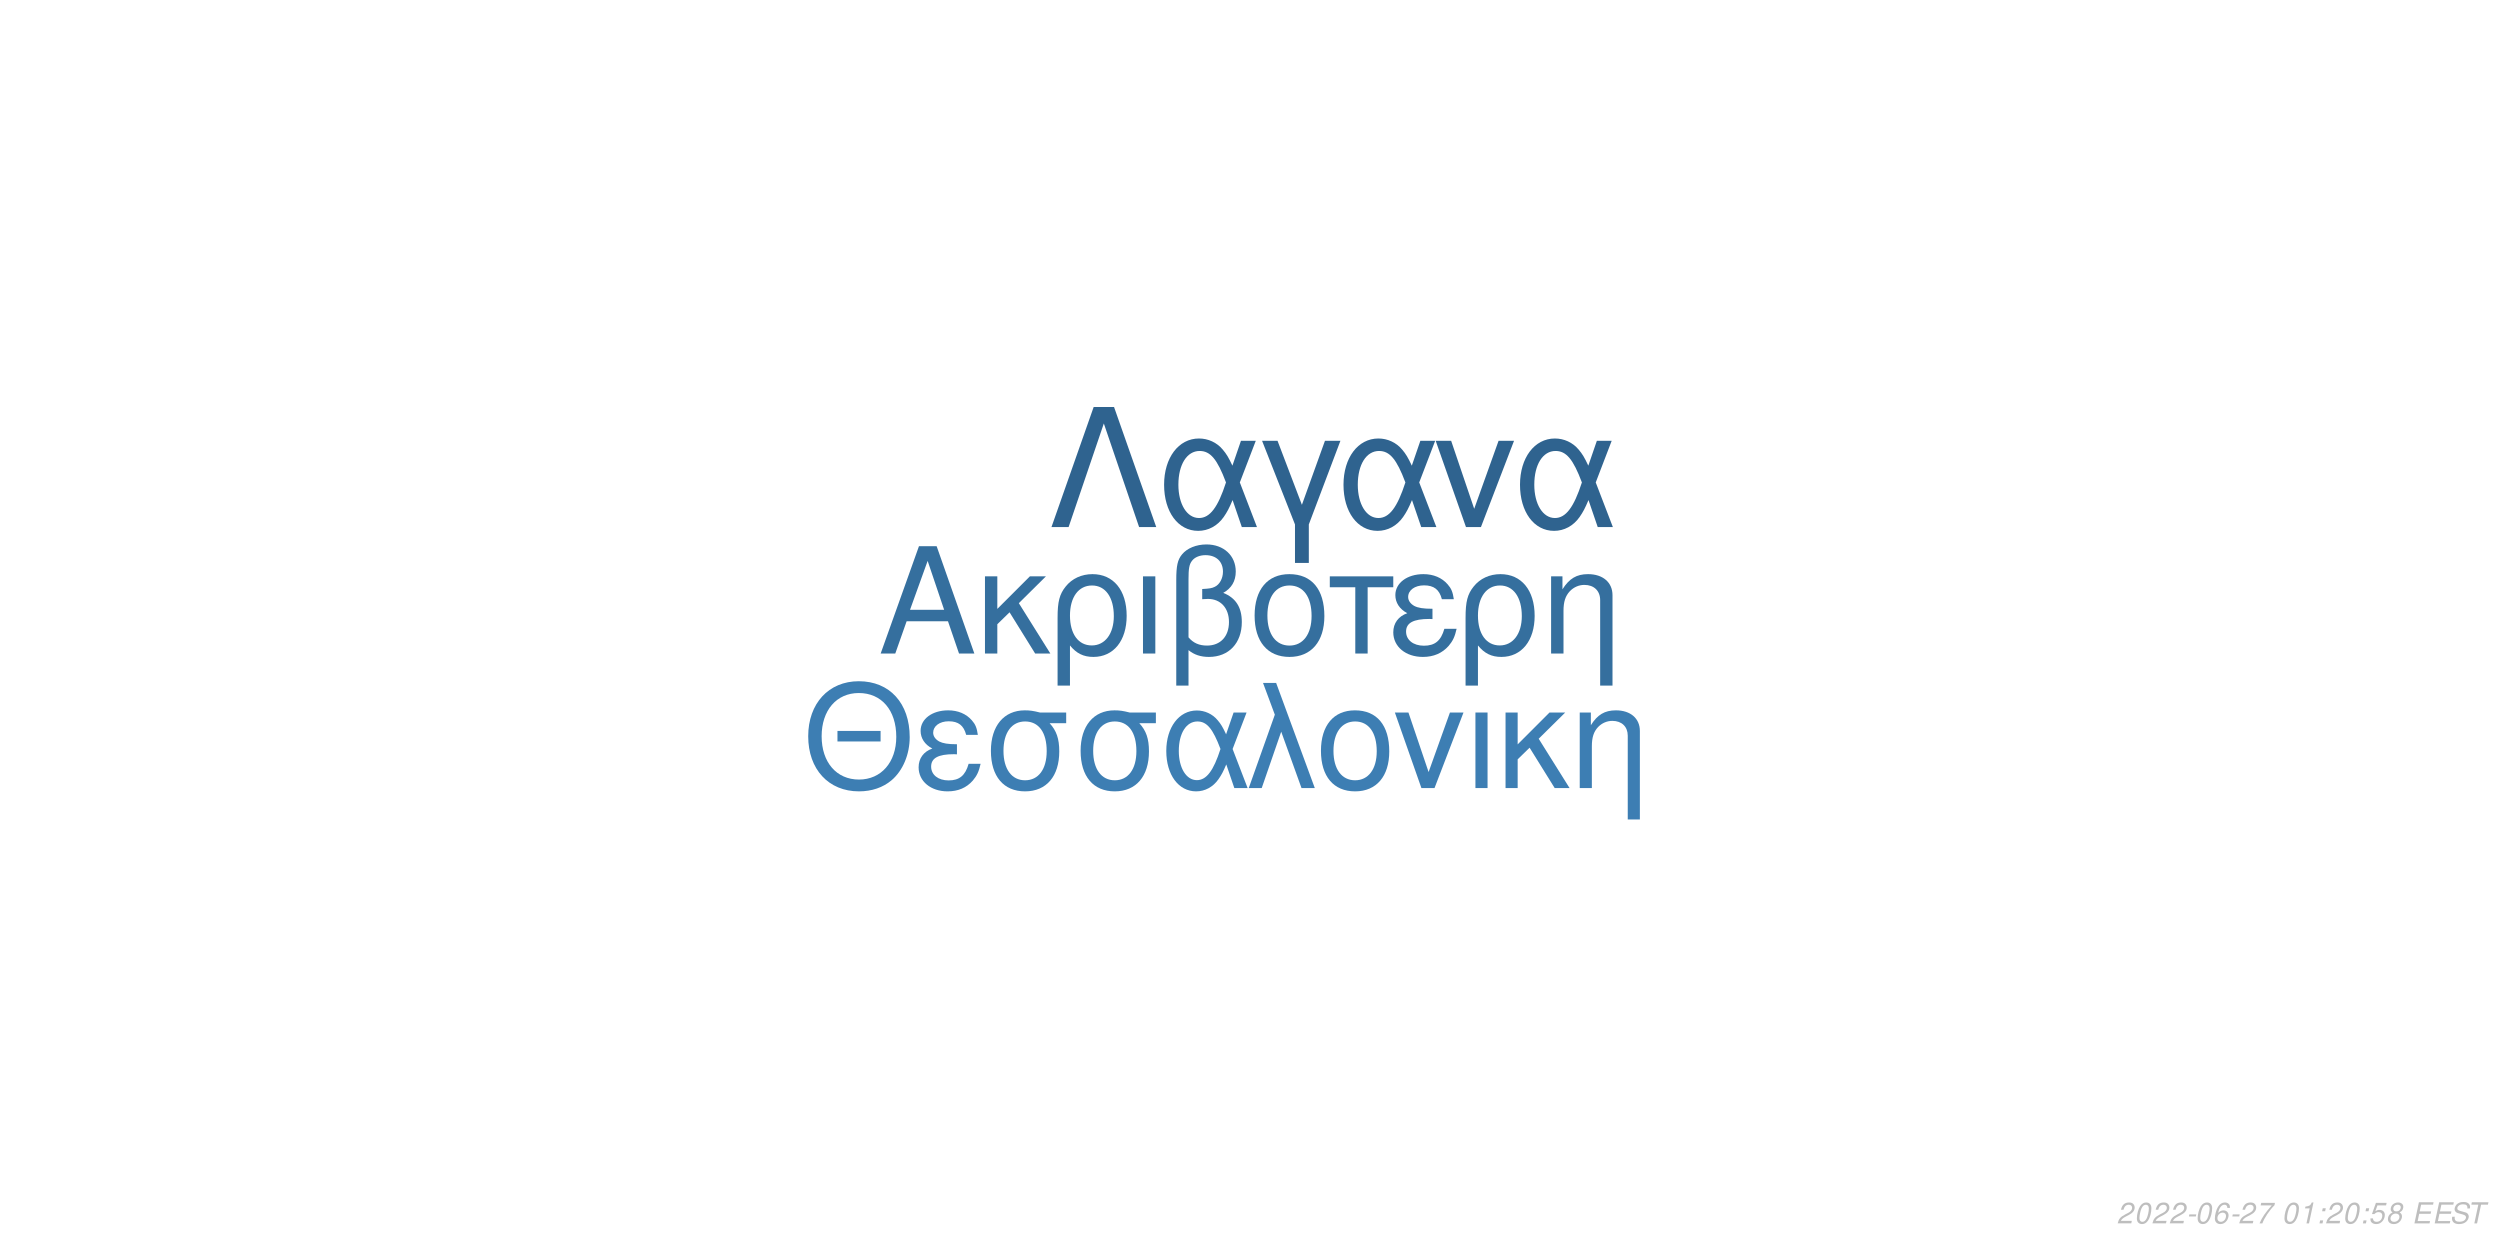
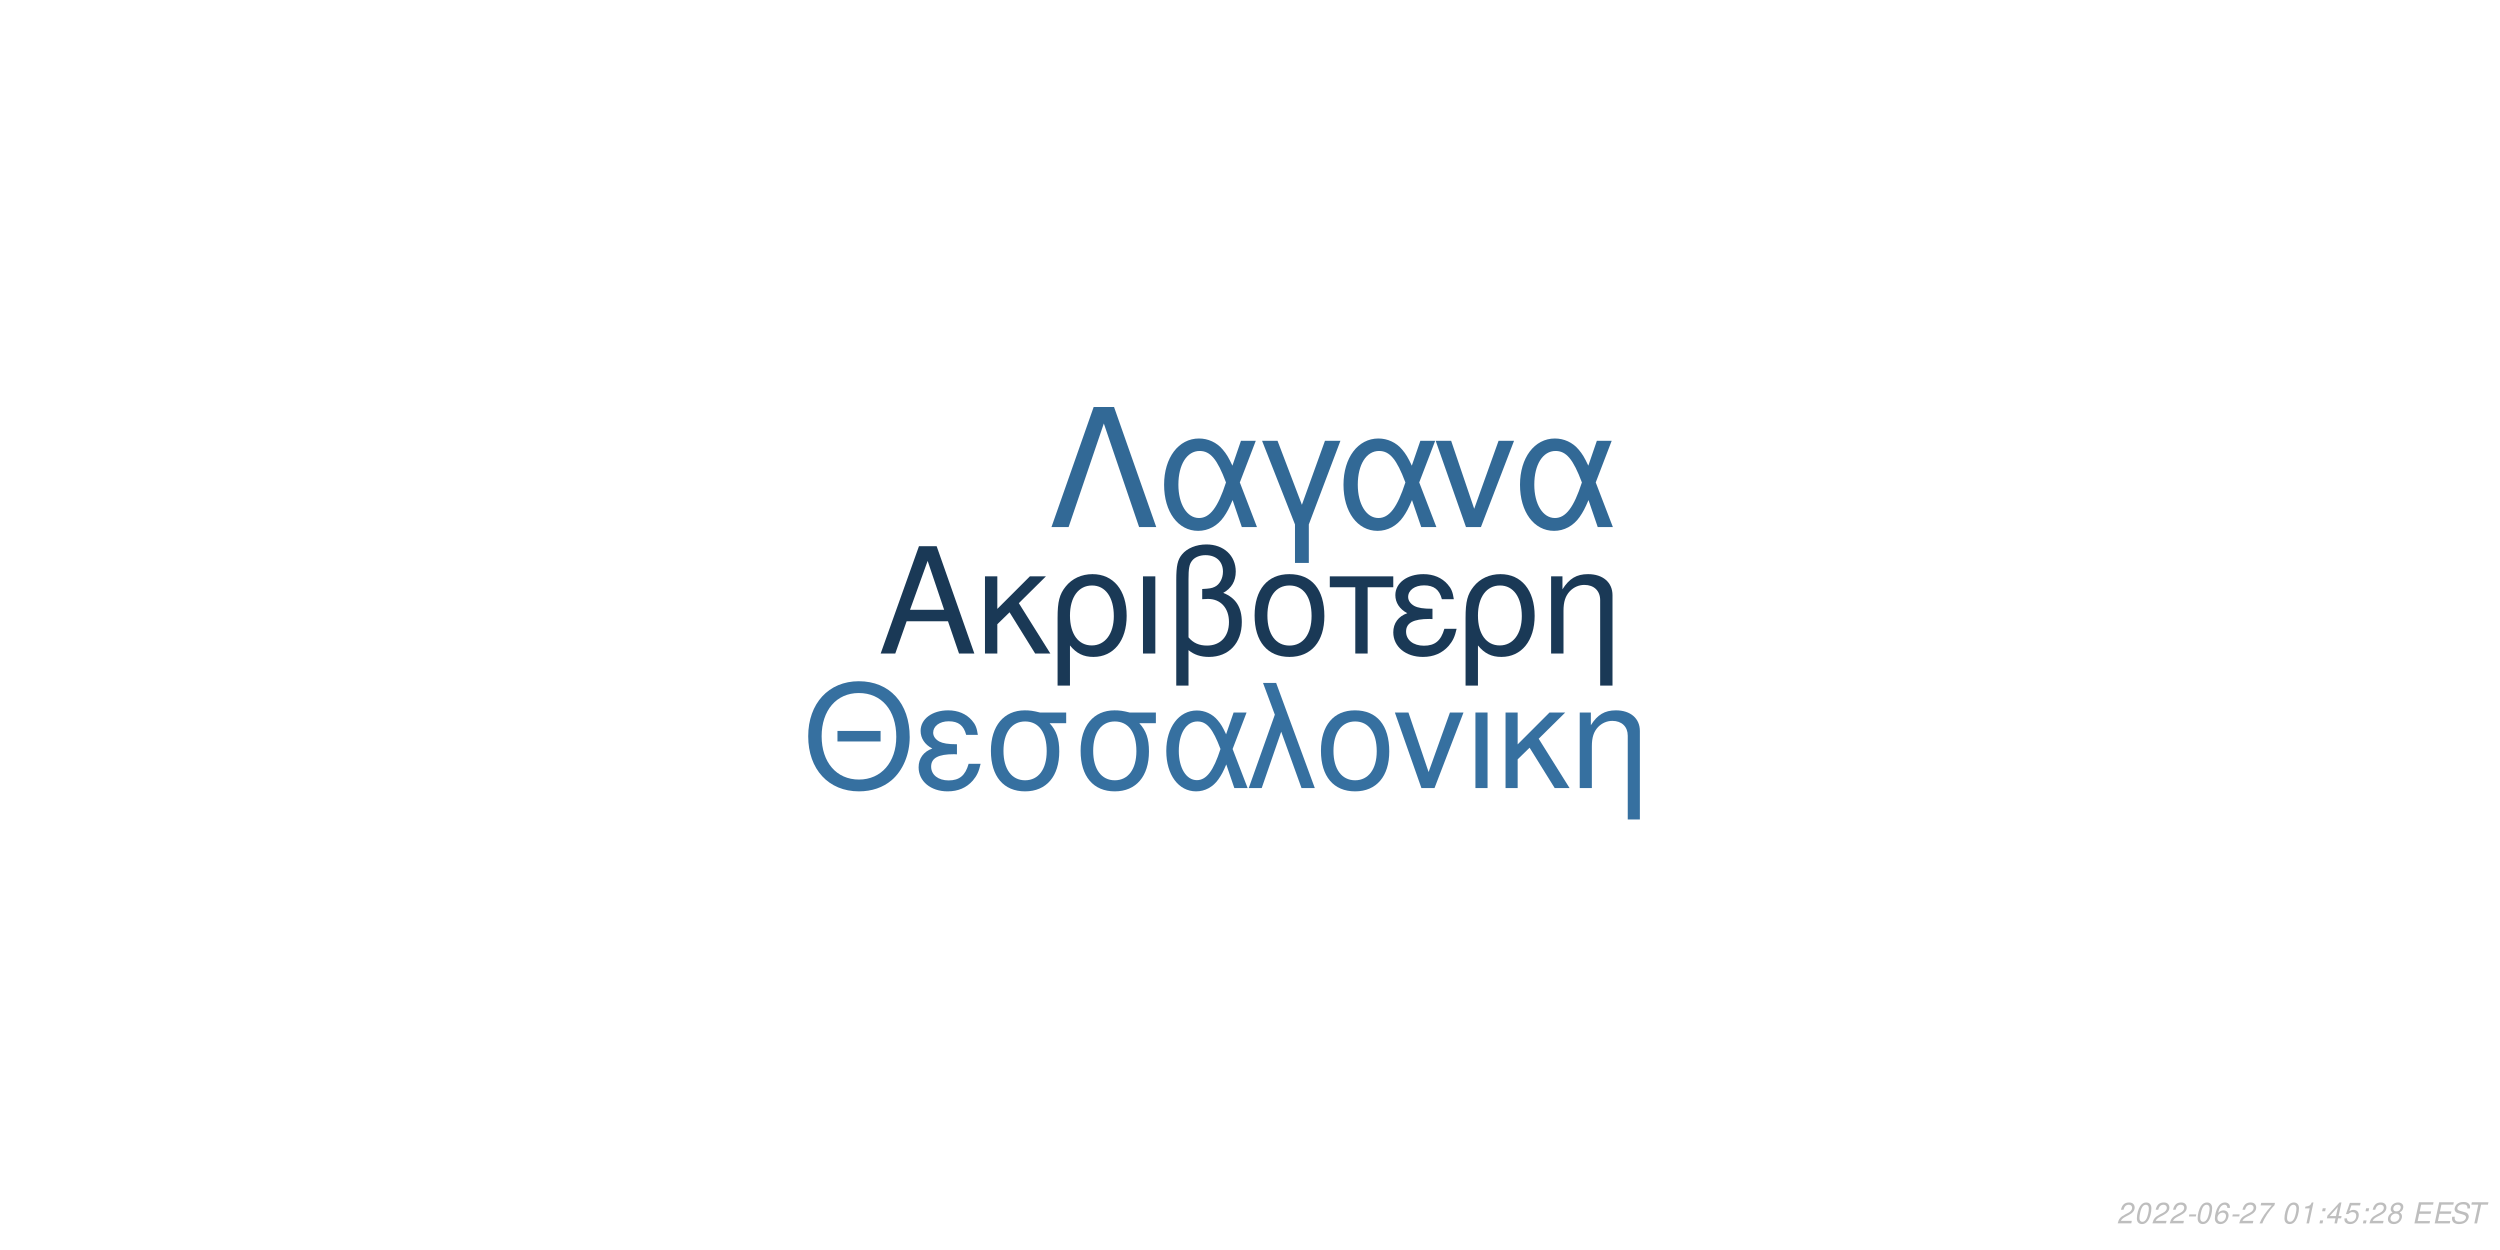
<svg xmlns="http://www.w3.org/2000/svg" xmlns:xlink="http://www.w3.org/1999/xlink" width="864pt" height="432pt" viewBox="0 0 864 432" version="1.1">
  <defs>
    <g>
      <symbol overflow="visible" id="glyph0-0">
        <path style="stroke:none;" d="" />
      </symbol>
      <symbol overflow="visible" id="glyph0-1">
        <path style="stroke:none;" d="M 24.125 -11.141 L 27.938 0 L 33.234 0 L 20.203 -37.094 L 14.094 -37.094 L 0.859 0 L 5.906 0 L 9.828 -11.141 Z M 22.797 -15.109 L 11 -15.109 L 17.094 -32.016 Z M 22.797 -15.109 " />
      </symbol>
      <symbol overflow="visible" id="glyph0-2">
        <path style="stroke:none;" d="M 7.172 -15.422 L 7.172 -26.672 L 2.906 -26.672 L 2.906 0 L 7.172 0 L 7.172 -10.125 L 11.406 -14.25 L 20.25 0 L 25.5 0 L 14.609 -17.406 L 23.969 -26.672 L 18.422 -26.672 Z M 7.172 -15.422 " />
      </symbol>
      <symbol overflow="visible" id="glyph0-3">
        <path style="stroke:none;" d="M 3 11.094 L 7.281 11.094 L 7.281 -2.797 C 9.516 -0.047 11.953 1.172 15.375 1.172 C 22.344 1.172 26.875 -4.422 26.875 -13.031 C 26.875 -21.891 22.297 -27.438 15.062 -27.438 C 11.297 -27.438 7.984 -25.906 5.797 -23.156 C 3.672 -20.516 3 -17.969 3 -12.359 Z M 14.906 -23.516 C 19.547 -23.516 22.438 -19.438 22.438 -12.922 C 22.438 -6.812 19.391 -2.797 14.812 -2.797 C 10.172 -2.797 7.281 -6.766 7.281 -13.125 C 7.281 -19.484 10.234 -23.516 14.906 -23.516 Z M 14.906 -23.516 " />
      </symbol>
      <symbol overflow="visible" id="glyph0-4">
        <path style="stroke:none;" d="M 3.516 0 L 7.781 0 L 7.781 -26.672 L 3.516 -26.672 Z M 3.516 0 " />
      </symbol>
      <symbol overflow="visible" id="glyph0-5">
        <path style="stroke:none;" d="M 4.016 11.094 L 8.25 11.094 L 8.25 -1.172 C 10.172 0.406 12.422 1.172 15.312 1.172 C 22.188 1.172 26.672 -3.609 26.672 -10.891 C 26.672 -15.984 24.578 -19.234 20.25 -20.969 C 23.109 -22.547 24.578 -25.031 24.578 -28.344 C 24.578 -33.844 20.406 -37.703 14.453 -37.703 C 10.938 -37.703 7.734 -36.391 6 -34.25 C 4.484 -32.422 4.016 -30.328 4.016 -25.391 Z M 8.25 -25.656 C 8.25 -29.359 8.5 -30.844 9.469 -32.062 C 10.375 -33.281 12.156 -34 14.094 -34 C 17.812 -34 20.156 -31.812 20.156 -28.297 C 20.156 -25.953 18.984 -23.812 17.297 -23.047 C 16.281 -22.547 15.469 -22.438 12.984 -22.297 L 12.984 -18.781 C 13.734 -18.828 14.344 -18.875 14.969 -18.875 C 19.344 -18.875 22.234 -15.719 22.234 -10.891 C 22.234 -5.906 19.281 -2.75 14.656 -2.75 C 11.953 -2.75 9.922 -3.609 8.25 -5.594 Z M 8.25 -25.656 " />
      </symbol>
      <symbol overflow="visible" id="glyph0-6">
        <path style="stroke:none;" d="M 14.094 -27.438 C 6.562 -27.438 2.094 -22.094 2.094 -13.125 C 2.094 -4.125 6.562 1.172 14.141 1.172 C 21.672 1.172 26.203 -4.172 26.203 -12.922 C 26.203 -22.188 21.828 -27.438 14.094 -27.438 Z M 14.141 -23.516 C 18.938 -23.516 21.781 -19.594 21.781 -12.984 C 21.781 -6.672 18.828 -2.75 14.141 -2.75 C 9.422 -2.75 6.516 -6.672 6.516 -13.125 C 6.516 -19.594 9.422 -23.516 14.141 -23.516 Z M 14.141 -23.516 " />
      </symbol>
      <symbol overflow="visible" id="glyph0-7">
        <path style="stroke:none;" d="M 7.891 0 L 12.156 0 L 12.156 -22.906 L 21.016 -22.906 L 21.016 -26.672 L -0.922 -26.672 L -0.922 -22.906 L 7.891 -22.906 Z M 7.891 0 " />
      </symbol>
      <symbol overflow="visible" id="glyph0-8">
        <path style="stroke:none;" d="M 14.562 -15.469 C 11.344 -15.469 9.562 -15.781 8.297 -16.438 C 6.922 -17.203 6.156 -18.328 6.156 -19.547 C 6.156 -21.891 8.453 -23.562 11.656 -23.562 C 15.062 -23.562 16.953 -22.094 17.812 -18.781 L 21.938 -18.781 C 21.578 -21.266 21.062 -22.5 19.797 -23.922 C 17.812 -26.203 14.906 -27.438 11.453 -27.438 C 5.797 -27.438 1.734 -24.375 1.734 -20.203 C 1.734 -17.609 3.156 -15.375 5.859 -13.938 C 2.797 -12.875 1.016 -10.484 1.016 -7.328 C 1.016 -2.391 5.297 1.172 11.25 1.172 C 14.969 1.172 17.906 -0.109 20.156 -2.641 C 21.578 -4.328 22.297 -5.797 22.906 -8.547 L 18.672 -8.547 C 17.5 -4.422 15.422 -2.703 11.609 -2.703 C 7.938 -2.703 5.438 -4.688 5.438 -7.578 C 5.438 -10.578 7.938 -11.953 13.484 -11.953 C 13.641 -11.953 14.094 -11.953 14.562 -11.906 Z M 14.562 -15.469 " />
      </symbol>
      <symbol overflow="visible" id="glyph0-9">
        <path style="stroke:none;" d="M 3.562 -26.672 L 3.562 0 L 7.844 0 L 7.844 -14.703 C 7.844 -17.906 8.5 -19.891 10.031 -21.531 C 11.406 -22.953 13.188 -23.719 15.062 -23.719 C 18.375 -23.719 20.516 -21.672 20.516 -18.469 L 20.516 11.094 L 24.781 11.094 L 24.781 -20.156 C 24.781 -24.578 21.469 -27.438 16.328 -27.438 C 12.359 -27.438 9.828 -25.906 7.484 -22.188 L 7.484 -26.672 Z M 3.562 -26.672 " />
      </symbol>
      <symbol overflow="visible" id="glyph1-0">
        <path style="stroke:none;" d="" />
      </symbol>
      <symbol overflow="visible" id="glyph1-1">
        <path style="stroke:none;" d="M 26.859 -19.734 L 11.953 -19.734 L 11.953 -16.094 L 26.859 -16.094 Z M 19.328 -36.922 C 8.922 -36.922 1.844 -29.25 1.844 -17.891 C 1.844 -6.484 8.875 1.141 19.391 1.141 C 23.812 1.141 27.703 -0.203 30.641 -2.688 C 34.578 -6.031 36.922 -11.656 36.922 -17.594 C 36.922 -29.297 30 -36.922 19.328 -36.922 Z M 19.328 -32.844 C 27.203 -32.844 32.281 -26.906 32.281 -17.688 C 32.281 -8.922 27.062 -2.938 19.391 -2.938 C 11.609 -2.938 6.484 -8.922 6.484 -17.891 C 6.484 -26.859 11.609 -32.844 19.328 -32.844 Z M 19.328 -32.844 " />
      </symbol>
      <symbol overflow="visible" id="glyph1-2">
        <path style="stroke:none;" d="M 14.25 -15.141 C 11.109 -15.141 9.375 -15.453 8.125 -16.094 C 6.781 -16.844 6.031 -17.938 6.031 -19.141 C 6.031 -21.422 8.266 -23.078 11.406 -23.078 C 14.75 -23.078 16.594 -21.625 17.438 -18.391 L 21.469 -18.391 C 21.125 -20.828 20.625 -22.031 19.391 -23.422 C 17.438 -25.656 14.594 -26.859 11.219 -26.859 C 5.688 -26.859 1.688 -23.875 1.688 -19.781 C 1.688 -17.234 3.094 -15.047 5.734 -13.656 C 2.734 -12.609 1 -10.266 1 -7.172 C 1 -2.344 5.188 1.141 11.016 1.141 C 14.656 1.141 17.547 -0.094 19.734 -2.594 C 21.125 -4.234 21.828 -5.688 22.422 -8.375 L 18.281 -8.375 C 17.141 -4.328 15.094 -2.641 11.359 -2.641 C 7.766 -2.641 5.328 -4.578 5.328 -7.422 C 5.328 -10.359 7.766 -11.703 13.203 -11.703 C 13.359 -11.703 13.797 -11.703 14.25 -11.656 Z M 14.25 -15.141 " />
      </symbol>
      <symbol overflow="visible" id="glyph1-3">
        <path style="stroke:none;" d="M 29 -26.109 L 19.938 -26.109 C 17.594 -26.703 16.438 -26.859 14.703 -26.859 C 7.469 -26.859 2.984 -21.469 2.984 -12.859 C 2.984 -4.031 7.375 1.141 14.797 1.141 C 22.172 1.141 26.609 -4.078 26.609 -12.656 C 26.609 -17.047 25.656 -19.828 23.266 -22.422 L 29 -22.422 Z M 14.797 -23.016 C 19.531 -23.016 22.266 -19.234 22.266 -12.75 C 22.266 -6.531 19.438 -2.688 14.797 -2.688 C 10.172 -2.688 7.328 -6.531 7.328 -12.859 C 7.328 -19.188 10.172 -23.016 14.797 -23.016 Z M 14.797 -23.016 " />
      </symbol>
      <symbol overflow="visible" id="glyph1-4">
        <path style="stroke:none;" d="M 29.344 -26.109 L 24.859 -26.109 L 22.266 -18.578 C 21.125 -21.031 20.484 -22.125 19.328 -23.469 C 17.547 -25.609 14.906 -26.812 12.156 -26.812 C 5.984 -26.812 1.594 -20.984 1.594 -12.812 C 1.594 -4.578 5.828 1.141 11.906 1.141 C 14.953 1.141 17.734 -0.344 19.625 -3.047 C 20.672 -4.531 21.281 -5.688 22.328 -8.172 L 25.109 0 L 29.703 0 L 24.516 -13.5 Z M 20.328 -13.5 C 17.891 -5.922 15.453 -2.734 12.156 -2.734 C 8.516 -2.734 5.922 -6.922 5.922 -12.812 C 5.922 -18.938 8.516 -23.016 12.359 -23.016 C 15.594 -23.016 17.688 -20.531 20.328 -13.5 Z M 20.328 -13.5 " />
      </symbol>
      <symbol overflow="visible" id="glyph1-5">
        <path style="stroke:none;" d="M 1.094 0 L 5.578 0 L 12.312 -19.484 L 19.328 0 L 23.922 0 L 10.562 -36.328 L 6.031 -36.328 L 10.109 -25.359 Z M 1.094 0 " />
      </symbol>
      <symbol overflow="visible" id="glyph1-6">
        <path style="stroke:none;" d="M 13.797 -26.859 C 6.422 -26.859 2.047 -21.625 2.047 -12.859 C 2.047 -4.031 6.422 1.141 13.859 1.141 C 21.234 1.141 25.656 -4.078 25.656 -12.656 C 25.656 -21.719 21.375 -26.859 13.797 -26.859 Z M 13.859 -23.016 C 18.531 -23.016 21.328 -19.188 21.328 -12.703 C 21.328 -6.531 18.438 -2.688 13.859 -2.688 C 9.219 -2.688 6.375 -6.531 6.375 -12.859 C 6.375 -19.188 9.219 -23.016 13.859 -23.016 Z M 13.859 -23.016 " />
      </symbol>
      <symbol overflow="visible" id="glyph1-7">
        <path style="stroke:none;" d="M 14.297 0 L 24.312 -26.109 L 19.625 -26.109 L 12.25 -5.531 L 5.281 -26.109 L 0.594 -26.109 L 9.766 0 Z M 14.297 0 " />
      </symbol>
      <symbol overflow="visible" id="glyph1-8">
        <path style="stroke:none;" d="M 3.438 0 L 7.625 0 L 7.625 -26.109 L 3.438 -26.109 Z M 3.438 0 " />
      </symbol>
      <symbol overflow="visible" id="glyph1-9">
        <path style="stroke:none;" d="M 7.031 -15.094 L 7.031 -26.109 L 2.844 -26.109 L 2.844 0 L 7.031 0 L 7.031 -9.922 L 11.156 -13.953 L 19.828 0 L 24.969 0 L 14.297 -17.047 L 23.469 -26.109 L 18.031 -26.109 Z M 7.031 -15.094 " />
      </symbol>
      <symbol overflow="visible" id="glyph1-10">
        <path style="stroke:none;" d="M 3.484 -26.109 L 3.484 0 L 7.672 0 L 7.672 -14.406 C 7.672 -17.547 8.328 -19.484 9.812 -21.078 C 11.156 -22.469 12.906 -23.219 14.75 -23.219 C 17.984 -23.219 20.078 -21.234 20.078 -18.094 L 20.078 10.859 L 24.266 10.859 L 24.266 -19.734 C 24.266 -24.062 21.031 -26.859 16 -26.859 C 12.109 -26.859 9.609 -25.359 7.328 -21.719 L 7.328 -26.109 Z M 3.484 -26.109 " />
      </symbol>
      <symbol overflow="visible" id="glyph2-0">
        <path style="stroke:none;" d="" />
      </symbol>
      <symbol overflow="visible" id="glyph2-1">
        <path style="stroke:none;" d="M 22.531 -41.484 L 15.484 -41.484 L 0.906 0 L 6.828 0 L 19 -35.797 L 31.188 0 L 37.109 0 Z M 22.531 -41.484 " />
      </symbol>
      <symbol overflow="visible" id="glyph2-2">
        <path style="stroke:none;" d="M 33.516 -29.812 L 28.391 -29.812 L 25.438 -21.219 C 24.125 -24.016 23.391 -25.266 22.078 -26.797 C 20.031 -29.25 17.016 -30.609 13.891 -30.609 C 6.828 -30.609 1.828 -23.953 1.828 -14.625 C 1.828 -5.234 6.656 1.312 13.594 1.312 C 17.078 1.312 20.266 -0.391 22.422 -3.469 C 23.609 -5.172 24.297 -6.484 25.5 -9.328 L 28.688 0 L 33.922 0 L 28 -15.422 Z M 23.219 -15.422 C 20.422 -6.766 17.641 -3.125 13.891 -3.125 C 9.734 -3.125 6.766 -7.906 6.766 -14.625 C 6.766 -21.625 9.734 -26.297 14.109 -26.297 C 17.812 -26.297 20.203 -23.453 23.219 -15.422 Z M 23.219 -15.422 " />
      </symbol>
      <symbol overflow="visible" id="glyph2-3">
        <path style="stroke:none;" d="M 12.062 12.406 L 16.844 12.406 L 16.844 -0.906 L 27.766 -29.812 L 22.422 -29.812 L 14.453 -7.688 L 6.031 -29.812 L 0.688 -29.812 L 12.062 -0.906 Z M 12.062 12.406 " />
      </symbol>
      <symbol overflow="visible" id="glyph2-4">
        <path style="stroke:none;" d="M 16.328 0 L 27.766 -29.812 L 22.422 -29.812 L 14 -6.312 L 6.031 -29.812 L 0.688 -29.812 L 11.156 0 Z M 16.328 0 " />
      </symbol>
      <symbol overflow="visible" id="glyph3-0">
        <path style="stroke:none;" d="" />
      </symbol>
      <symbol overflow="visible" id="glyph3-1">
        <path style="stroke:none;" d="M 5.234 -0.875 L 1.469 -0.875 C 1.641 -1.375 2.203 -1.891 3.109 -2.344 L 4.234 -2.938 C 5.562 -3.625 6.219 -4.469 6.219 -5.484 C 6.219 -5.938 6.062 -6.359 5.797 -6.656 C 5.469 -7.047 4.984 -7.234 4.312 -7.234 C 2.766 -7.234 1.891 -6.453 1.484 -4.734 L 2.375 -4.734 C 2.484 -5.188 2.609 -5.484 2.797 -5.75 C 3.094 -6.203 3.609 -6.453 4.188 -6.453 C 4.891 -6.453 5.344 -6.031 5.344 -5.375 C 5.344 -4.703 4.859 -4.094 4.016 -3.656 L 2.984 -3.125 C 1.234 -2.188 0.797 -1.656 0.344 -0.016 L 5.047 -0.016 Z M 5.234 -0.875 " />
      </symbol>
      <symbol overflow="visible" id="glyph3-2">
        <path style="stroke:none;" d="M 4.203 -7.234 C 3.375 -7.234 2.688 -6.812 2.125 -5.984 C 1.484 -5.047 0.984 -3.188 0.984 -1.734 C 0.984 -1.109 1.172 -0.562 1.484 -0.266 C 1.797 0.047 2.281 0.234 2.766 0.234 C 3.625 0.234 4.281 -0.156 4.859 -1.016 C 5.516 -1.953 6 -3.797 6 -5.266 C 6 -6.5 5.328 -7.234 4.203 -7.234 Z M 4.094 -6.453 C 4.734 -6.453 5.125 -5.984 5.125 -5.156 C 5.125 -4.203 4.781 -2.625 4.406 -1.812 C 3.984 -0.938 3.516 -0.547 2.875 -0.547 C 2.25 -0.547 1.875 -1.031 1.875 -1.828 C 1.875 -2.797 2.203 -4.344 2.594 -5.203 C 2.984 -6.047 3.453 -6.453 4.094 -6.453 Z M 4.094 -6.453 " />
      </symbol>
      <symbol overflow="visible" id="glyph3-3">
        <path style="stroke:none;" d="M 3.516 -3.125 L 1.125 -3.125 L 0.969 -2.406 L 3.359 -2.406 Z M 3.516 -3.125 " />
      </symbol>
      <symbol overflow="visible" id="glyph3-4">
        <path style="stroke:none;" d="M 6.125 -5.344 L 6.141 -5.625 C 6.141 -6.609 5.453 -7.234 4.391 -7.234 C 3.438 -7.234 2.641 -6.719 2.016 -5.703 C 1.422 -4.781 0.938 -2.953 0.938 -1.688 C 0.938 -0.516 1.688 0.234 2.859 0.234 C 3.703 0.234 4.438 -0.156 5 -0.875 C 5.406 -1.422 5.672 -2.156 5.672 -2.766 C 5.672 -3.812 4.969 -4.5 3.906 -4.5 C 3.234 -4.5 2.672 -4.234 2.094 -3.625 C 2.406 -5.375 3.234 -6.453 4.25 -6.453 C 4.703 -6.453 5.062 -6.234 5.172 -5.844 C 5.203 -5.719 5.234 -5.578 5.25 -5.344 Z M 3.656 -3.734 C 4.344 -3.734 4.797 -3.281 4.797 -2.625 C 4.797 -1.469 3.984 -0.547 2.984 -0.547 C 2.297 -0.547 1.812 -1.047 1.812 -1.766 C 1.812 -2.859 2.625 -3.734 3.656 -3.734 Z M 3.656 -3.734 " />
      </symbol>
      <symbol overflow="visible" id="glyph3-5">
        <path style="stroke:none;" d="M 6.703 -7.094 L 1.953 -7.094 L 1.766 -6.219 L 5.594 -6.219 C 3.344 -3.688 2.266 -2.109 1.375 0 L 2.344 0 C 3.031 -1.906 4.828 -4.594 6.547 -6.281 Z M 6.703 -7.094 " />
      </symbol>
      <symbol overflow="visible" id="glyph3-6">
        <path style="stroke:none;" d="" />
      </symbol>
      <symbol overflow="visible" id="glyph3-7">
        <path style="stroke:none;" d="M 3.703 -5.188 L 2.594 0 L 3.469 0 L 5.016 -7.234 L 4.438 -7.234 C 3.906 -6.156 3.688 -6.016 2.234 -5.812 L 2.109 -5.188 Z M 3.703 -5.188 " />
      </symbol>
      <symbol overflow="visible" id="glyph3-8">
        <path style="stroke:none;" d="M 2.359 -1.031 L 1.312 -1.031 L 1.094 0 L 2.141 0 Z M 3.266 -5.234 L 2.219 -5.234 L 2 -4.203 L 3.047 -4.203 Z M 3.266 -5.234 " />
      </symbol>
      <symbol overflow="visible" id="glyph3-9">
+         <path style="stroke:none;" d="M 3.625 -1.75 L 3.266 0 L 4.141 0 L 4.516 -1.75 L 5.562 -1.75 L 5.734 -2.531 L 4.688 -2.531 L 5.688 -7.234 L 5.016 -7.234 L 0.844 -2.672 L 0.641 -1.75 Z M 3.797 -2.531 L 1.594 -2.531 L 4.469 -5.703 Z M 3.797 -2.531 " />
+       </symbol>
+       <symbol overflow="visible" id="glyph3-10">
        <path style="stroke:none;" d="M 6.297 -7.094 L 2.594 -7.094 L 1.234 -3.234 L 2.047 -3.234 C 2.656 -3.766 2.938 -3.906 3.531 -3.906 C 4.328 -3.906 4.797 -3.453 4.797 -2.688 C 4.797 -1.438 3.969 -0.547 2.828 -0.547 C 2.031 -0.547 1.609 -0.938 1.578 -1.734 L 0.703 -1.734 L 0.703 -1.516 C 0.703 -0.938 0.844 -0.547 1.188 -0.266 C 1.562 0.062 2.078 0.234 2.703 0.234 C 3.656 0.234 4.391 -0.156 4.984 -0.922 C 5.422 -1.5 5.672 -2.234 5.672 -2.953 C 5.672 -4 4.938 -4.672 3.812 -4.672 C 3.328 -4.672 2.906 -4.547 2.406 -4.234 L 3.109 -6.219 L 6.109 -6.219 Z M 6.297 -7.094 " />
      </symbol>
-       <symbol overflow="visible" id="glyph3-10">
+       <symbol overflow="visible" id="glyph3-11">
        <path style="stroke:none;" d="M 4.766 -3.797 C 5.078 -3.969 5.234 -4.078 5.438 -4.234 C 5.812 -4.594 6.062 -5.172 6.062 -5.734 C 6.062 -6.625 5.344 -7.234 4.266 -7.234 C 2.812 -7.234 1.703 -6.219 1.703 -4.875 C 1.703 -4.406 1.875 -4.125 2.359 -3.812 C 1.297 -3.312 0.75 -2.516 0.75 -1.469 C 0.75 -0.438 1.547 0.234 2.812 0.234 C 3.656 0.234 4.359 -0.094 4.938 -0.734 C 5.359 -1.234 5.609 -1.859 5.609 -2.438 C 5.609 -3.047 5.312 -3.516 4.766 -3.797 Z M 4.109 -6.453 C 4.797 -6.453 5.188 -6.125 5.188 -5.578 C 5.188 -5.266 5.062 -4.922 4.859 -4.672 C 4.562 -4.312 4.188 -4.156 3.656 -4.156 C 2.984 -4.156 2.594 -4.453 2.594 -4.984 C 2.594 -5.859 3.203 -6.453 4.109 -6.453 Z M 3.453 -3.406 C 4.234 -3.406 4.734 -2.984 4.734 -2.312 C 4.734 -1.312 3.922 -0.547 2.875 -0.547 C 2.125 -0.547 1.625 -0.969 1.625 -1.625 C 1.625 -2.609 2.438 -3.406 3.453 -3.406 Z M 3.453 -3.406 " />
      </symbol>
-       <symbol overflow="visible" id="glyph3-11">
+       <symbol overflow="visible" id="glyph3-12">
        <path style="stroke:none;" d="M 2.547 -3.312 L 6.5 -3.312 L 6.688 -4.141 L 2.719 -4.141 L 3.219 -6.469 L 7.344 -6.469 L 7.516 -7.297 L 2.453 -7.297 L 0.906 0 L 6.125 0 L 6.297 -0.812 L 2.016 -0.812 Z M 2.547 -3.312 " />
      </symbol>
-       <symbol overflow="visible" id="glyph3-12">
+       <symbol overflow="visible" id="glyph3-13">
        <path style="stroke:none;" d="M 7.062 -5.156 C 7.125 -5.438 7.141 -5.562 7.141 -5.703 C 7.141 -6.156 6.938 -6.594 6.594 -6.891 C 6.188 -7.25 5.656 -7.406 4.875 -7.406 C 3.844 -7.406 3.047 -7.125 2.5 -6.562 C 2.094 -6.141 1.781 -5.438 1.781 -4.922 C 1.781 -4.297 2.219 -3.766 2.891 -3.562 L 4.594 -3.094 C 5.406 -2.859 5.734 -2.578 5.734 -2.094 C 5.734 -1.781 5.547 -1.406 5.266 -1.141 C 4.844 -0.766 4.266 -0.578 3.453 -0.578 C 2.328 -0.578 1.812 -0.984 1.812 -1.906 C 1.812 -2.047 1.812 -2.125 1.844 -2.312 L 0.984 -2.312 C 0.906 -2.062 0.891 -1.906 0.891 -1.688 C 0.891 -0.484 1.797 0.234 3.297 0.234 C 4.359 0.234 5.234 -0.062 5.812 -0.609 C 6.344 -1.078 6.688 -1.797 6.688 -2.375 C 6.688 -2.641 6.609 -2.906 6.453 -3.156 C 6.234 -3.5 5.938 -3.703 5.469 -3.828 L 3.75 -4.312 C 2.984 -4.547 2.734 -4.734 2.734 -5.188 C 2.734 -5.547 2.875 -5.844 3.188 -6.109 C 3.547 -6.438 4.031 -6.594 4.703 -6.594 C 5.266 -6.594 5.688 -6.484 5.906 -6.297 C 6.094 -6.125 6.219 -5.797 6.219 -5.516 C 6.219 -5.422 6.203 -5.344 6.188 -5.156 Z M 7.062 -5.156 " />
      </symbol>
-       <symbol overflow="visible" id="glyph3-13">
+       <symbol overflow="visible" id="glyph3-14">
        <path style="stroke:none;" d="M 4.938 -6.469 L 7.312 -6.469 L 7.484 -7.297 L 1.75 -7.297 L 1.578 -6.469 L 3.984 -6.469 L 2.609 0 L 3.547 0 Z M 4.938 -6.469 " />
      </symbol>
    </g>
  </defs>
  <g id="surface1">
    <rect x="0" y="0" width="864" height="432" style="fill:rgb(100%,100%,100%);fill-opacity:1;stroke:none;" />
-     <g style="fill:rgb(20.784%,43.529%,61.961%);fill-opacity:1;">
+     <g style="fill:rgb(10.196%,22.353%,33.725%);fill-opacity:1;">
      <use xlink:href="#glyph0-1" x="303.5" y="225.861" />
      <use xlink:href="#glyph0-2" x="337.5" y="225.861" />
      <use xlink:href="#glyph0-3" x="362.5" y="225.861" />
      <use xlink:href="#glyph0-4" x="391.5" y="225.861" />
      <use xlink:href="#glyph0-5" x="402.5" y="225.861" />
      <use xlink:href="#glyph0-6" x="431.5" y="225.861" />
      <use xlink:href="#glyph0-7" x="460.5" y="225.861" />
      <use xlink:href="#glyph0-8" x="480.5" y="225.861" />
      <use xlink:href="#glyph0-3" x="503.5" y="225.861" />
      <use xlink:href="#glyph0-9" x="532.5" y="225.861" />
    </g>
-     <g style="fill:rgb(23.922%,49.412%,70.196%);fill-opacity:1;">
+     <g style="fill:rgb(21.176%,43.922%,62.745%);fill-opacity:1;">
      <use xlink:href="#glyph1-1" x="277.473" y="272.354" />
      <use xlink:href="#glyph1-2" x="316.473" y="272.354" />
      <use xlink:href="#glyph1-3" x="339.473" y="272.354" />
      <use xlink:href="#glyph1-3" x="370.473" y="272.354" />
      <use xlink:href="#glyph1-4" x="401.473" y="272.354" />
      <use xlink:href="#glyph1-5" x="430.473" y="272.354" />
      <use xlink:href="#glyph1-6" x="454.473" y="272.354" />
      <use xlink:href="#glyph1-7" x="481.473" y="272.354" />
      <use xlink:href="#glyph1-8" x="506.473" y="272.354" />
      <use xlink:href="#glyph1-9" x="517.473" y="272.354" />
      <use xlink:href="#glyph1-10" x="542.473" y="272.354" />
    </g>
-     <g style="fill:rgb(18.431%,38.824%,56.078%);fill-opacity:1;">
+     <g style="fill:rgb(19.608%,41.176%,58.824%);fill-opacity:1;">
      <use xlink:href="#glyph2-1" x="362.484" y="182.152" />
      <use xlink:href="#glyph2-2" x="400.484" y="182.152" />
      <use xlink:href="#glyph2-3" x="435.484" y="182.152" />
      <use xlink:href="#glyph2-2" x="462.484" y="182.152" />
      <use xlink:href="#glyph2-4" x="495.484" y="182.152" />
      <use xlink:href="#glyph2-2" x="523.484" y="182.152" />
    </g>
    <g style="fill:rgb(74.51%,74.51%,74.51%);fill-opacity:1;">
      <use xlink:href="#glyph3-1" x="731.52" y="422.81" />
      <use xlink:href="#glyph3-2" x="737.52" y="422.81" />
      <use xlink:href="#glyph3-1" x="743.52" y="422.81" />
      <use xlink:href="#glyph3-1" x="749.52" y="422.81" />
      <use xlink:href="#glyph3-3" x="755.52" y="422.81" />
      <use xlink:href="#glyph3-2" x="758.52" y="422.81" />
      <use xlink:href="#glyph3-4" x="764.52" y="422.81" />
      <use xlink:href="#glyph3-3" x="770.52" y="422.81" />
      <use xlink:href="#glyph3-1" x="773.52" y="422.81" />
      <use xlink:href="#glyph3-5" x="779.52" y="422.81" />
      <use xlink:href="#glyph3-6" x="785.52" y="422.81" />
      <use xlink:href="#glyph3-2" x="788.52" y="422.81" />
      <use xlink:href="#glyph3-7" x="794.52" y="422.81" />
      <use xlink:href="#glyph3-8" x="800.52" y="422.81" />
-       <use xlink:href="#glyph3-1" x="803.52" y="422.81" />
-       <use xlink:href="#glyph3-2" x="809.52" y="422.81" />
+       <use xlink:href="#glyph3-9" x="803.52" y="422.81" />
+       <use xlink:href="#glyph3-10" x="809.52" y="422.81" />
      <use xlink:href="#glyph3-8" x="815.52" y="422.81" />
-       <use xlink:href="#glyph3-9" x="818.52" y="422.81" />
-       <use xlink:href="#glyph3-10" x="824.52" y="422.81" />
+       <use xlink:href="#glyph3-1" x="818.52" y="422.81" />
+       <use xlink:href="#glyph3-11" x="824.52" y="422.81" />
      <use xlink:href="#glyph3-6" x="830.52" y="422.81" />
-       <use xlink:href="#glyph3-11" x="833.52" y="422.81" />
-       <use xlink:href="#glyph3-11" x="840.52" y="422.81" />
-       <use xlink:href="#glyph3-12" x="846.52" y="422.81" />
-       <use xlink:href="#glyph3-13" x="852.52" y="422.81" />
+       <use xlink:href="#glyph3-12" x="833.52" y="422.81" />
+       <use xlink:href="#glyph3-12" x="840.52" y="422.81" />
+       <use xlink:href="#glyph3-13" x="846.52" y="422.81" />
+       <use xlink:href="#glyph3-14" x="852.52" y="422.81" />
    </g>
  </g>
</svg>
